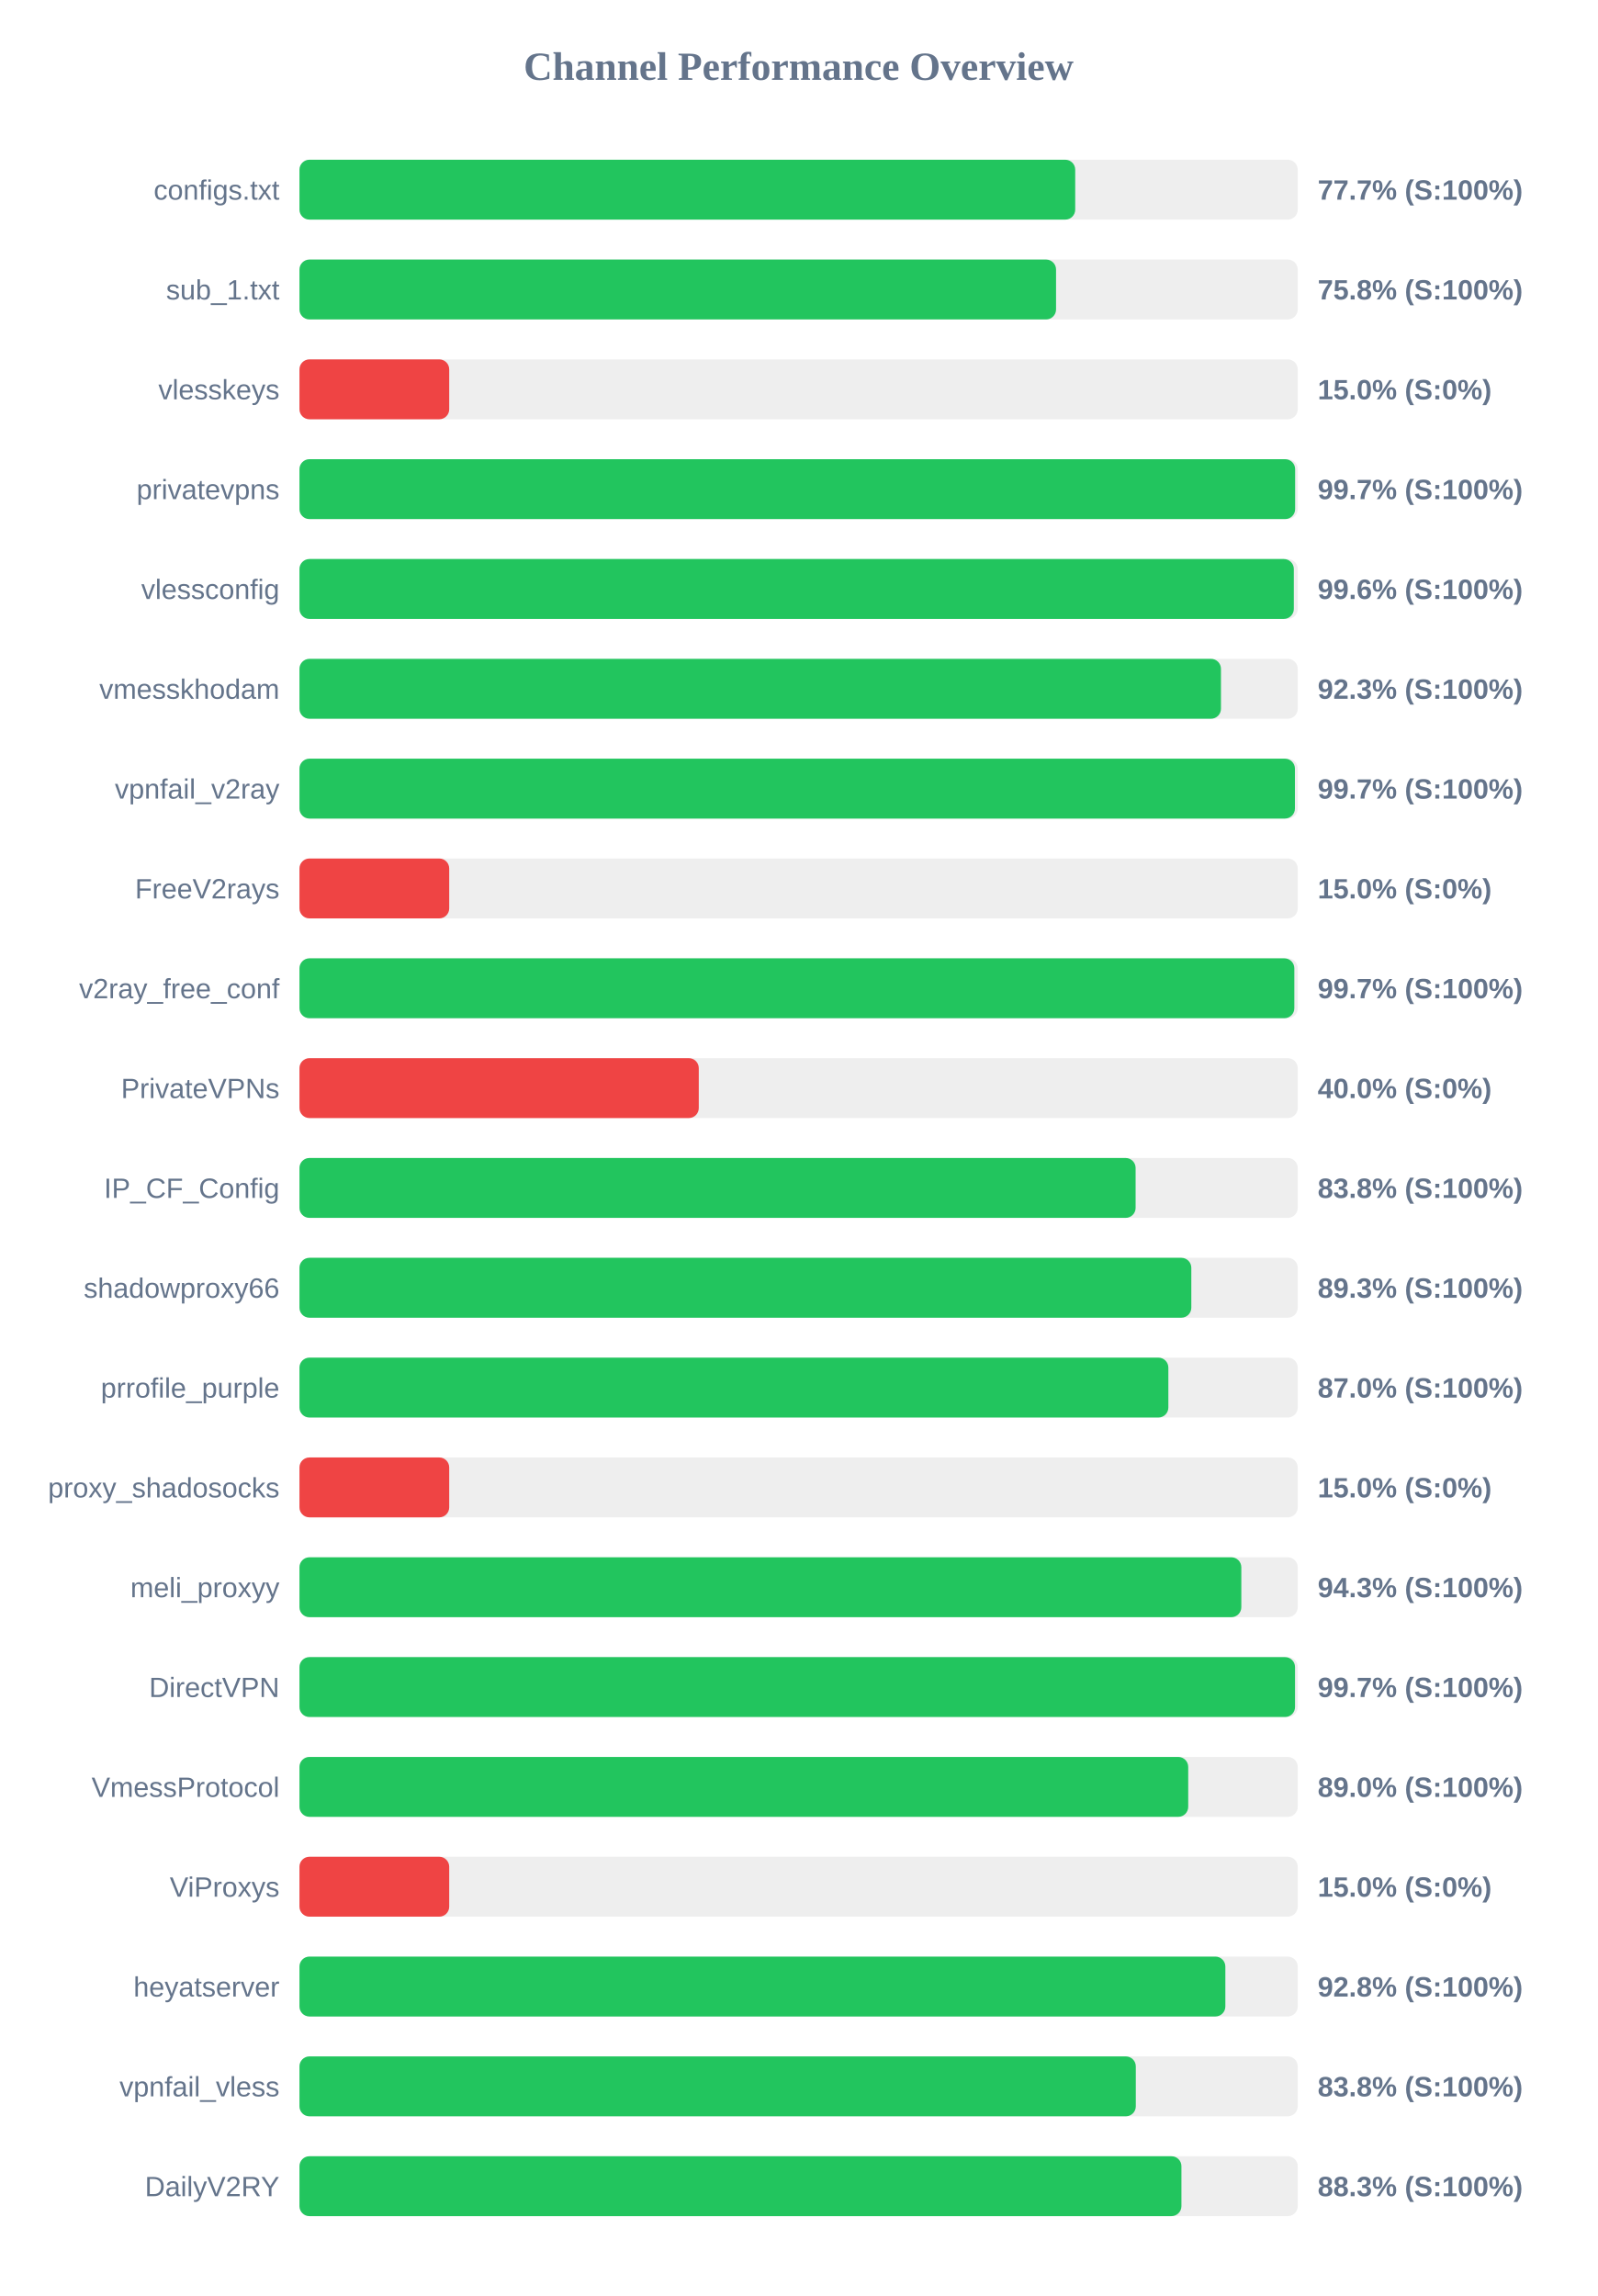
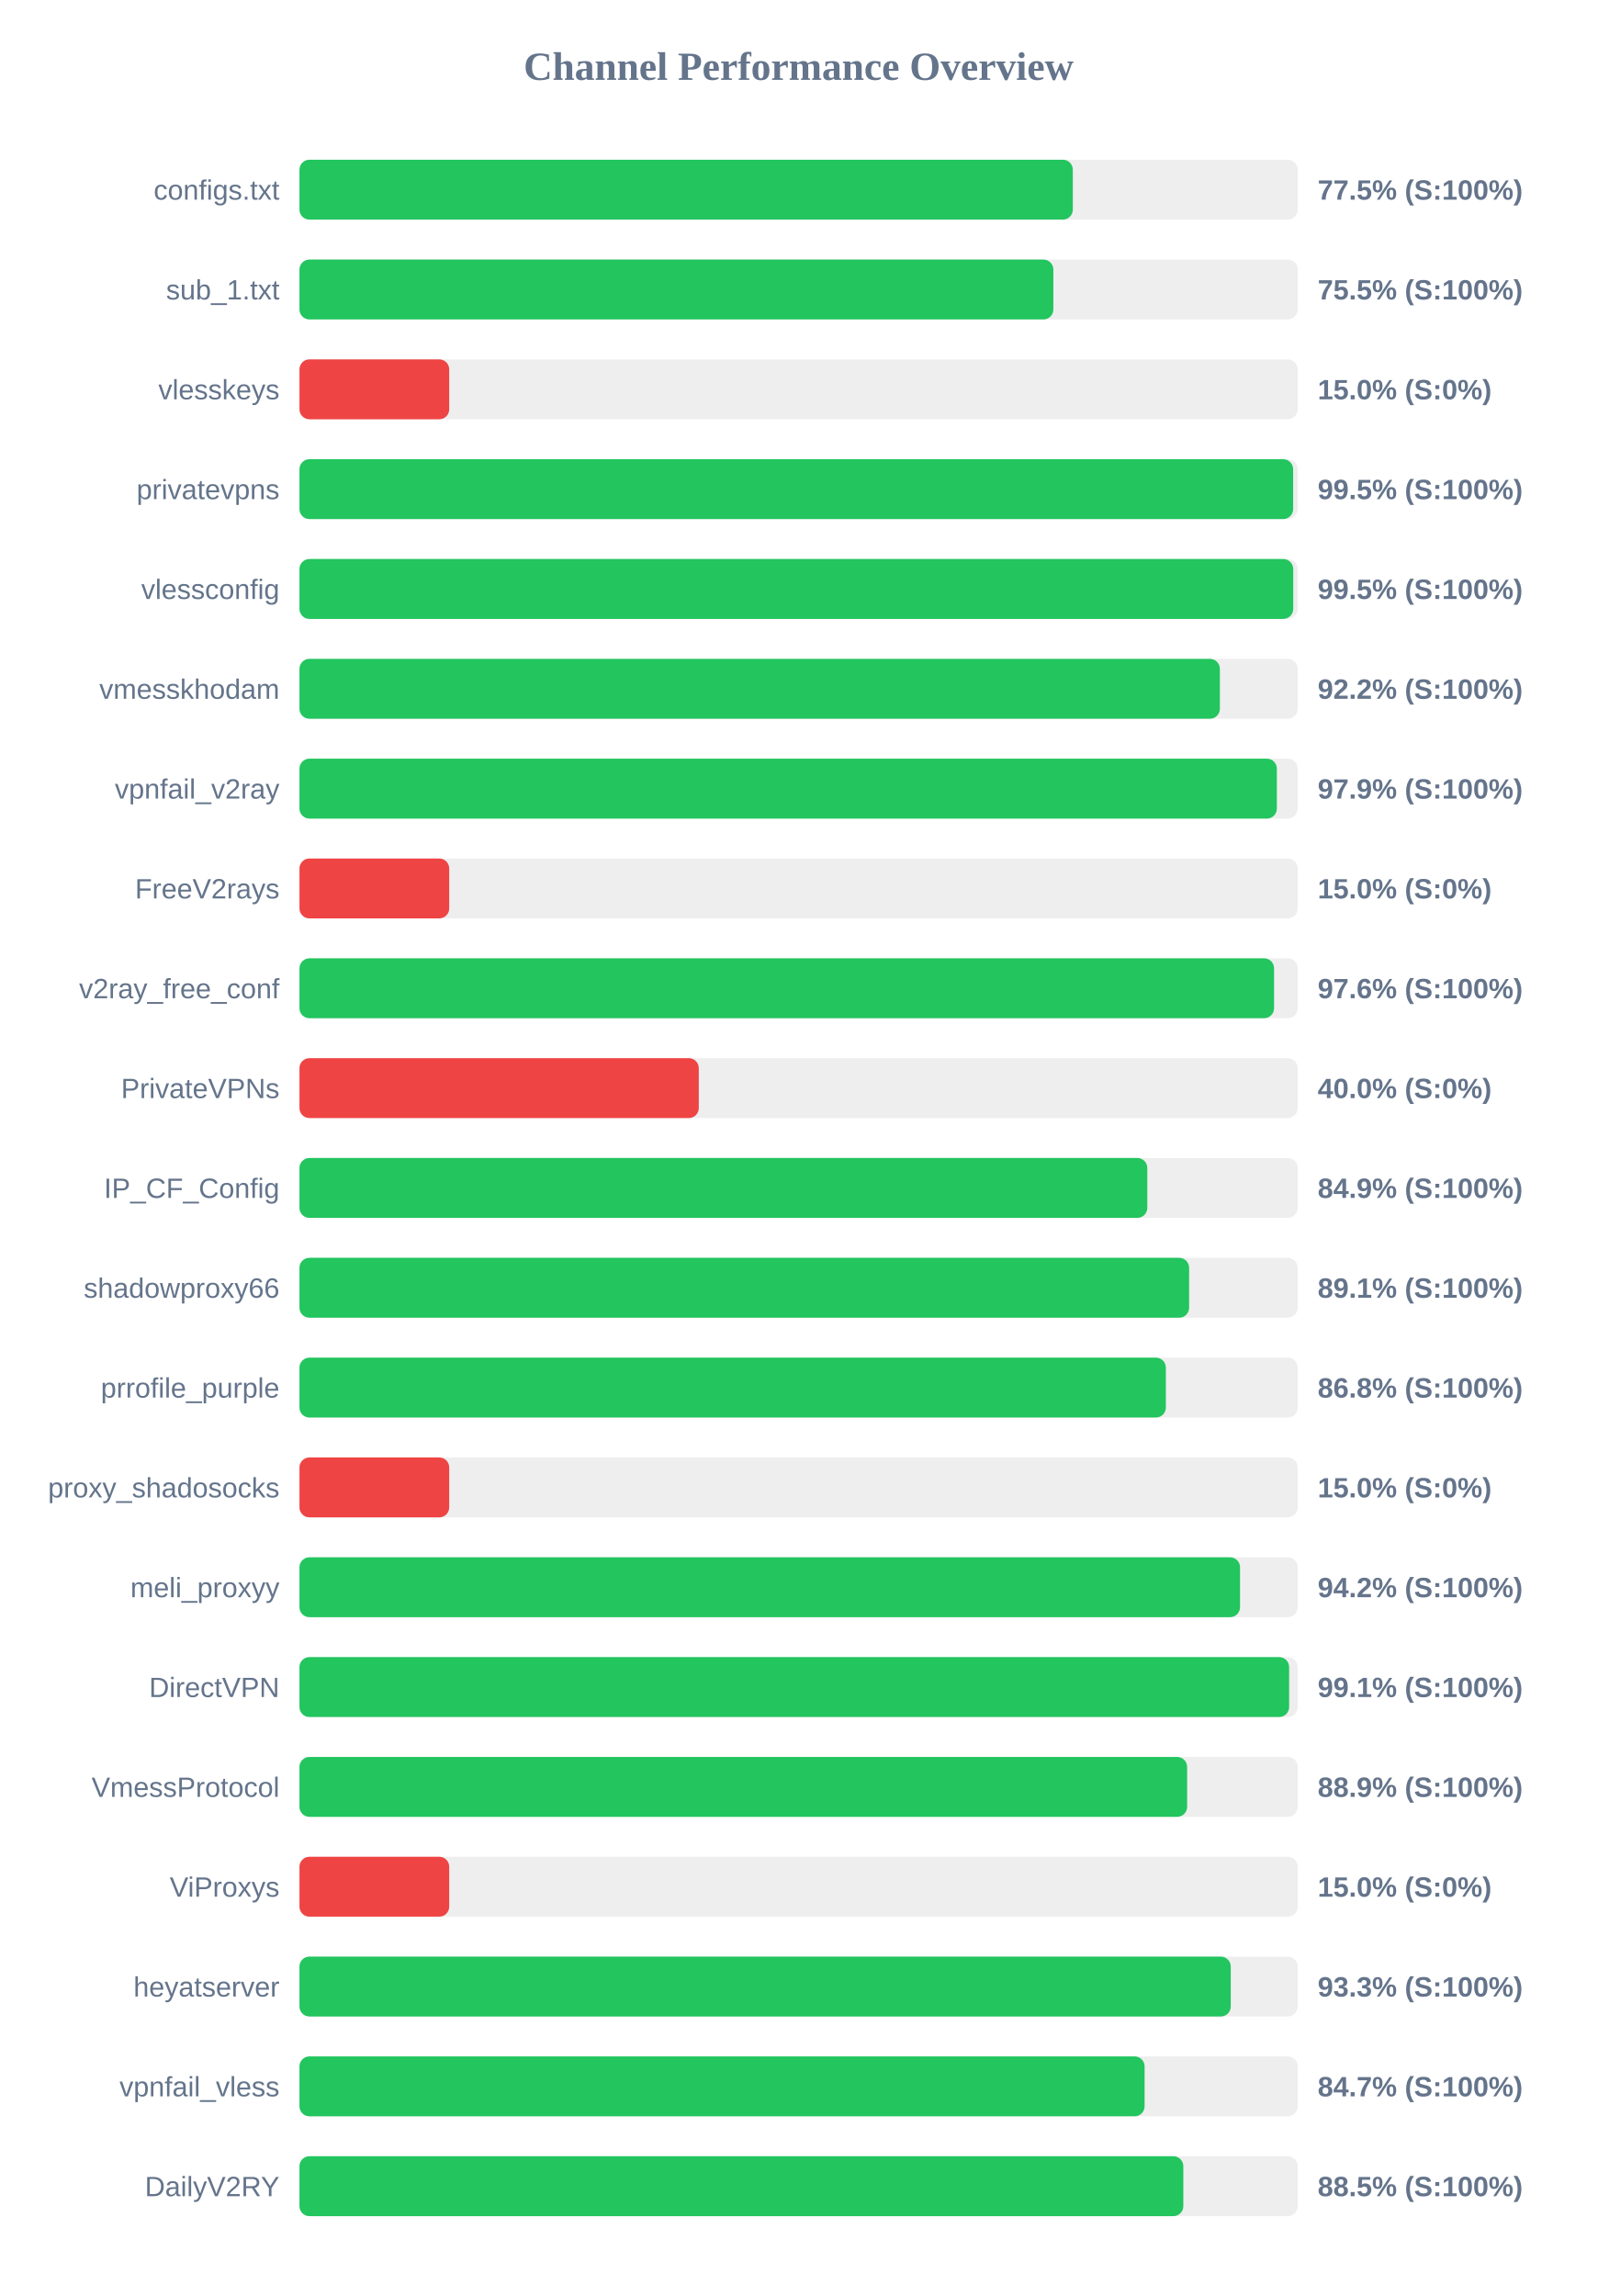
<svg xmlns="http://www.w3.org/2000/svg" width="800" height="1150" version="1.1">
  <style>
        .row { font: 14px Arial; fill: #64748b; }
        .score { font: bold 14px Arial; fill: #64748b; }
    </style>
  <text x="400" y="40" text-anchor="middle" font-size="20px" font-weight="bold" fill="#64748b">Channel Performance Overview</text>
  <rect x="150" y="80" width="500" height="30" fill="#eee" rx="5" />
-   <rect x="150" y="80" width="388.55" height="30" fill="#22c55e" rx="5" />
+   <rect x="150" y="80" width="387.35" height="30" fill="#22c55e" rx="5" />
  <text x="140" y="100" text-anchor="end" class="row">configs.txt</text>
-   <text x="660" y="100" text-anchor="start" class="score">77.7% (S:100%)</text>
+   <text x="660" y="100" text-anchor="start" class="score">77.5% (S:100%)</text>
  <rect x="150" y="130" width="500" height="30" fill="#eee" rx="5" />
-   <rect x="150" y="130" width="378.95" height="30" fill="#22c55e" rx="5" />
+   <rect x="150" y="130" width="377.6" height="30" fill="#22c55e" rx="5" />
  <text x="140" y="150" text-anchor="end" class="row">sub_1.txt</text>
-   <text x="660" y="150" text-anchor="start" class="score">75.8% (S:100%)</text>
+   <text x="660" y="150" text-anchor="start" class="score">75.5% (S:100%)</text>
  <rect x="150" y="180" width="500" height="30" fill="#eee" rx="5" />
  <rect x="150" y="180" width="75.0" height="30" fill="#ef4444" rx="5" />
  <text x="140" y="200" text-anchor="end" class="row">vlesskeys</text>
  <text x="660" y="200" text-anchor="start" class="score">15.0% (S:0%)</text>
  <rect x="150" y="230" width="500" height="30" fill="#eee" rx="5" />
-   <rect x="150" y="230" width="498.7" height="30" fill="#22c55e" rx="5" />
+   <rect x="150" y="230" width="497.7" height="30" fill="#22c55e" rx="5" />
  <text x="140" y="250" text-anchor="end" class="row">privatevpns</text>
-   <text x="660" y="250" text-anchor="start" class="score">99.7% (S:100%)</text>
+   <text x="660" y="250" text-anchor="start" class="score">99.5% (S:100%)</text>
  <rect x="150" y="280" width="500" height="30" fill="#eee" rx="5" />
-   <rect x="150" y="280" width="498.05" height="30" fill="#22c55e" rx="5" />
+   <rect x="150" y="280" width="497.75" height="30" fill="#22c55e" rx="5" />
  <text x="140" y="300" text-anchor="end" class="row">vlessconfig</text>
-   <text x="660" y="300" text-anchor="start" class="score">99.6% (S:100%)</text>
+   <text x="660" y="300" text-anchor="start" class="score">99.5% (S:100%)</text>
  <rect x="150" y="330" width="500" height="30" fill="#eee" rx="5" />
-   <rect x="150" y="330" width="461.55" height="30" fill="#22c55e" rx="5" />
+   <rect x="150" y="330" width="461.0" height="30" fill="#22c55e" rx="5" />
  <text x="140" y="350" text-anchor="end" class="row">vmesskhodam</text>
-   <text x="660" y="350" text-anchor="start" class="score">92.3% (S:100%)</text>
+   <text x="660" y="350" text-anchor="start" class="score">92.2% (S:100%)</text>
  <rect x="150" y="380" width="500" height="30" fill="#eee" rx="5" />
-   <rect x="150" y="380" width="498.6" height="30" fill="#22c55e" rx="5" />
+   <rect x="150" y="380" width="489.55" height="30" fill="#22c55e" rx="5" />
  <text x="140" y="400" text-anchor="end" class="row">vpnfail_v2ray</text>
-   <text x="660" y="400" text-anchor="start" class="score">99.7% (S:100%)</text>
+   <text x="660" y="400" text-anchor="start" class="score">97.9% (S:100%)</text>
  <rect x="150" y="430" width="500" height="30" fill="#eee" rx="5" />
  <rect x="150" y="430" width="75.0" height="30" fill="#ef4444" rx="5" />
  <text x="140" y="450" text-anchor="end" class="row">FreeV2rays</text>
  <text x="660" y="450" text-anchor="start" class="score">15.0% (S:0%)</text>
  <rect x="150" y="480" width="500" height="30" fill="#eee" rx="5" />
-   <rect x="150" y="480" width="498.3" height="30" fill="#22c55e" rx="5" />
+   <rect x="150" y="480" width="488.15" height="30" fill="#22c55e" rx="5" />
  <text x="140" y="500" text-anchor="end" class="row">v2ray_free_conf</text>
-   <text x="660" y="500" text-anchor="start" class="score">99.7% (S:100%)</text>
+   <text x="660" y="500" text-anchor="start" class="score">97.6% (S:100%)</text>
  <rect x="150" y="530" width="500" height="30" fill="#eee" rx="5" />
  <rect x="150" y="530" width="200.0" height="30" fill="#ef4444" rx="5" />
  <text x="140" y="550" text-anchor="end" class="row">PrivateVPNs</text>
  <text x="660" y="550" text-anchor="start" class="score">40.0% (S:0%)</text>
  <rect x="150" y="580" width="500" height="30" fill="#eee" rx="5" />
-   <rect x="150" y="580" width="418.8" height="30" fill="#22c55e" rx="5" />
+   <rect x="150" y="580" width="424.65" height="30" fill="#22c55e" rx="5" />
  <text x="140" y="600" text-anchor="end" class="row">IP_CF_Config</text>
-   <text x="660" y="600" text-anchor="start" class="score">83.8% (S:100%)</text>
+   <text x="660" y="600" text-anchor="start" class="score">84.9% (S:100%)</text>
  <rect x="150" y="630" width="500" height="30" fill="#eee" rx="5" />
-   <rect x="150" y="630" width="446.7" height="30" fill="#22c55e" rx="5" />
+   <rect x="150" y="630" width="445.6" height="30" fill="#22c55e" rx="5" />
  <text x="140" y="650" text-anchor="end" class="row">shadowproxy66</text>
-   <text x="660" y="650" text-anchor="start" class="score">89.3% (S:100%)</text>
+   <text x="660" y="650" text-anchor="start" class="score">89.1% (S:100%)</text>
  <rect x="150" y="680" width="500" height="30" fill="#eee" rx="5" />
-   <rect x="150" y="680" width="435.2" height="30" fill="#22c55e" rx="5" />
+   <rect x="150" y="680" width="433.95" height="30" fill="#22c55e" rx="5" />
  <text x="140" y="700" text-anchor="end" class="row">prrofile_purple</text>
-   <text x="660" y="700" text-anchor="start" class="score">87.0% (S:100%)</text>
+   <text x="660" y="700" text-anchor="start" class="score">86.8% (S:100%)</text>
  <rect x="150" y="730" width="500" height="30" fill="#eee" rx="5" />
  <rect x="150" y="730" width="75.0" height="30" fill="#ef4444" rx="5" />
  <text x="140" y="750" text-anchor="end" class="row">proxy_shadosocks</text>
  <text x="660" y="750" text-anchor="start" class="score">15.0% (S:0%)</text>
  <rect x="150" y="780" width="500" height="30" fill="#eee" rx="5" />
-   <rect x="150" y="780" width="471.75" height="30" fill="#22c55e" rx="5" />
+   <rect x="150" y="780" width="471.1" height="30" fill="#22c55e" rx="5" />
  <text x="140" y="800" text-anchor="end" class="row">meli_proxyy</text>
-   <text x="660" y="800" text-anchor="start" class="score">94.3% (S:100%)</text>
+   <text x="660" y="800" text-anchor="start" class="score">94.2% (S:100%)</text>
  <rect x="150" y="830" width="500" height="30" fill="#eee" rx="5" />
-   <rect x="150" y="830" width="498.65" height="30" fill="#22c55e" rx="5" />
+   <rect x="150" y="830" width="495.7" height="30" fill="#22c55e" rx="5" />
  <text x="140" y="850" text-anchor="end" class="row">DirectVPN</text>
-   <text x="660" y="850" text-anchor="start" class="score">99.7% (S:100%)</text>
+   <text x="660" y="850" text-anchor="start" class="score">99.1% (S:100%)</text>
  <rect x="150" y="880" width="500" height="30" fill="#eee" rx="5" />
-   <rect x="150" y="880" width="445.15" height="30" fill="#22c55e" rx="5" />
+   <rect x="150" y="880" width="444.6" height="30" fill="#22c55e" rx="5" />
  <text x="140" y="900" text-anchor="end" class="row">VmessProtocol</text>
-   <text x="660" y="900" text-anchor="start" class="score">89.0% (S:100%)</text>
+   <text x="660" y="900" text-anchor="start" class="score">88.9% (S:100%)</text>
  <rect x="150" y="930" width="500" height="30" fill="#eee" rx="5" />
  <rect x="150" y="930" width="75.0" height="30" fill="#ef4444" rx="5" />
  <text x="140" y="950" text-anchor="end" class="row">ViProxys</text>
  <text x="660" y="950" text-anchor="start" class="score">15.0% (S:0%)</text>
  <rect x="150" y="980" width="500" height="30" fill="#eee" rx="5" />
-   <rect x="150" y="980" width="463.75" height="30" fill="#22c55e" rx="5" />
+   <rect x="150" y="980" width="466.45" height="30" fill="#22c55e" rx="5" />
  <text x="140" y="1000" text-anchor="end" class="row">heyatserver</text>
-   <text x="660" y="1000" text-anchor="start" class="score">92.8% (S:100%)</text>
+   <text x="660" y="1000" text-anchor="start" class="score">93.3% (S:100%)</text>
  <rect x="150" y="1030" width="500" height="30" fill="#eee" rx="5" />
-   <rect x="150" y="1030" width="418.9" height="30" fill="#22c55e" rx="5" />
+   <rect x="150" y="1030" width="423.3" height="30" fill="#22c55e" rx="5" />
  <text x="140" y="1050" text-anchor="end" class="row">vpnfail_vless</text>
-   <text x="660" y="1050" text-anchor="start" class="score">83.8% (S:100%)</text>
+   <text x="660" y="1050" text-anchor="start" class="score">84.7% (S:100%)</text>
  <rect x="150" y="1080" width="500" height="30" fill="#eee" rx="5" />
-   <rect x="150" y="1080" width="441.75" height="30" fill="#22c55e" rx="5" />
+   <rect x="150" y="1080" width="442.7" height="30" fill="#22c55e" rx="5" />
  <text x="140" y="1100" text-anchor="end" class="row">DailyV2RY</text>
-   <text x="660" y="1100" text-anchor="start" class="score">88.3% (S:100%)</text>
+   <text x="660" y="1100" text-anchor="start" class="score">88.5% (S:100%)</text>
</svg>
